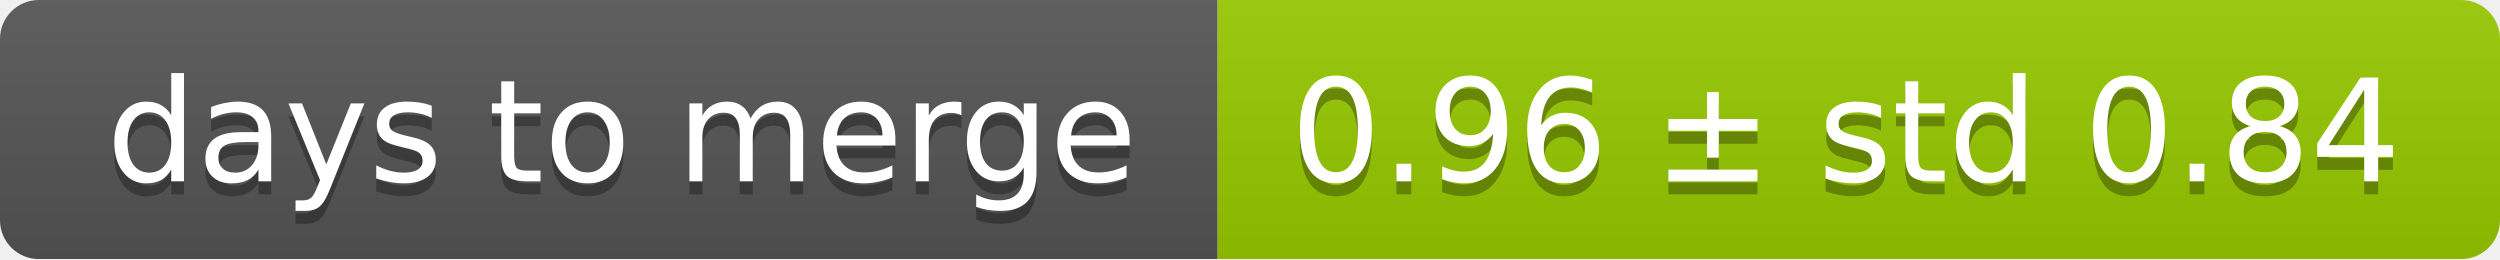
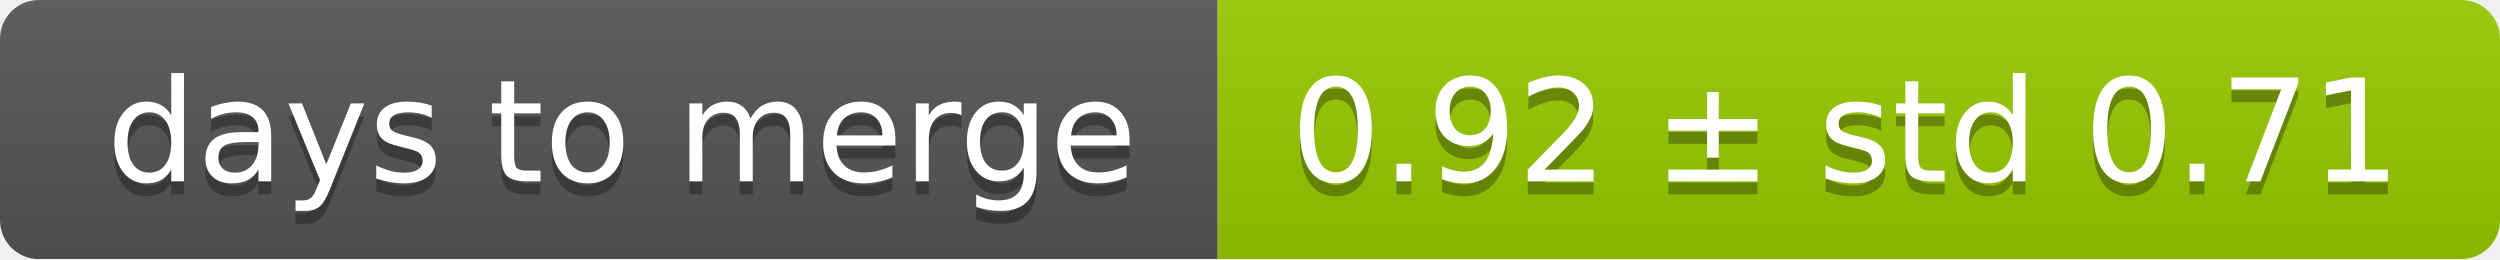
<svg xmlns="http://www.w3.org/2000/svg" width="193" height="20">
  <linearGradient id="smooth" x2="0" y2="100%">
    <stop offset="0" stop-color="#bbb" stop-opacity=".1" />
    <stop offset="1" stop-opacity=".1" />
  </linearGradient>
  <mask id="round">
    <rect width="193" height="20" rx="3" fill="#fff" />
  </mask>
  <g mask="url(#round)">
    <rect width="94" height="20" fill="#555" />
    <rect x="94" width="99" height="20" fill="#97ca00" />
    <rect width="193" height="20" fill="url(#smooth)" />
  </g>
  <g fill="#fff" text-anchor="middle" font-family="DejaVu Sans,Verdana,Geneva,sans-serif" font-size="11">
    <text x="48" y="15" fill="#010101" fill-opacity=".3">days to merge</text>
    <text x="48" y="14">days to merge</text>
-     <text x="142.5" y="15" fill="#010101" fill-opacity=".3">0.96 ± std 0.84</text>
-     <text x="142.5" y="14">0.96 ± std 0.84</text>
+     <text x="142.5" y="15" fill="#010101" fill-opacity=".3">0.92 ± std 0.71</text>
+     <text x="142.5" y="14">0.92 ± std 0.71</text>
  </g>
</svg>
